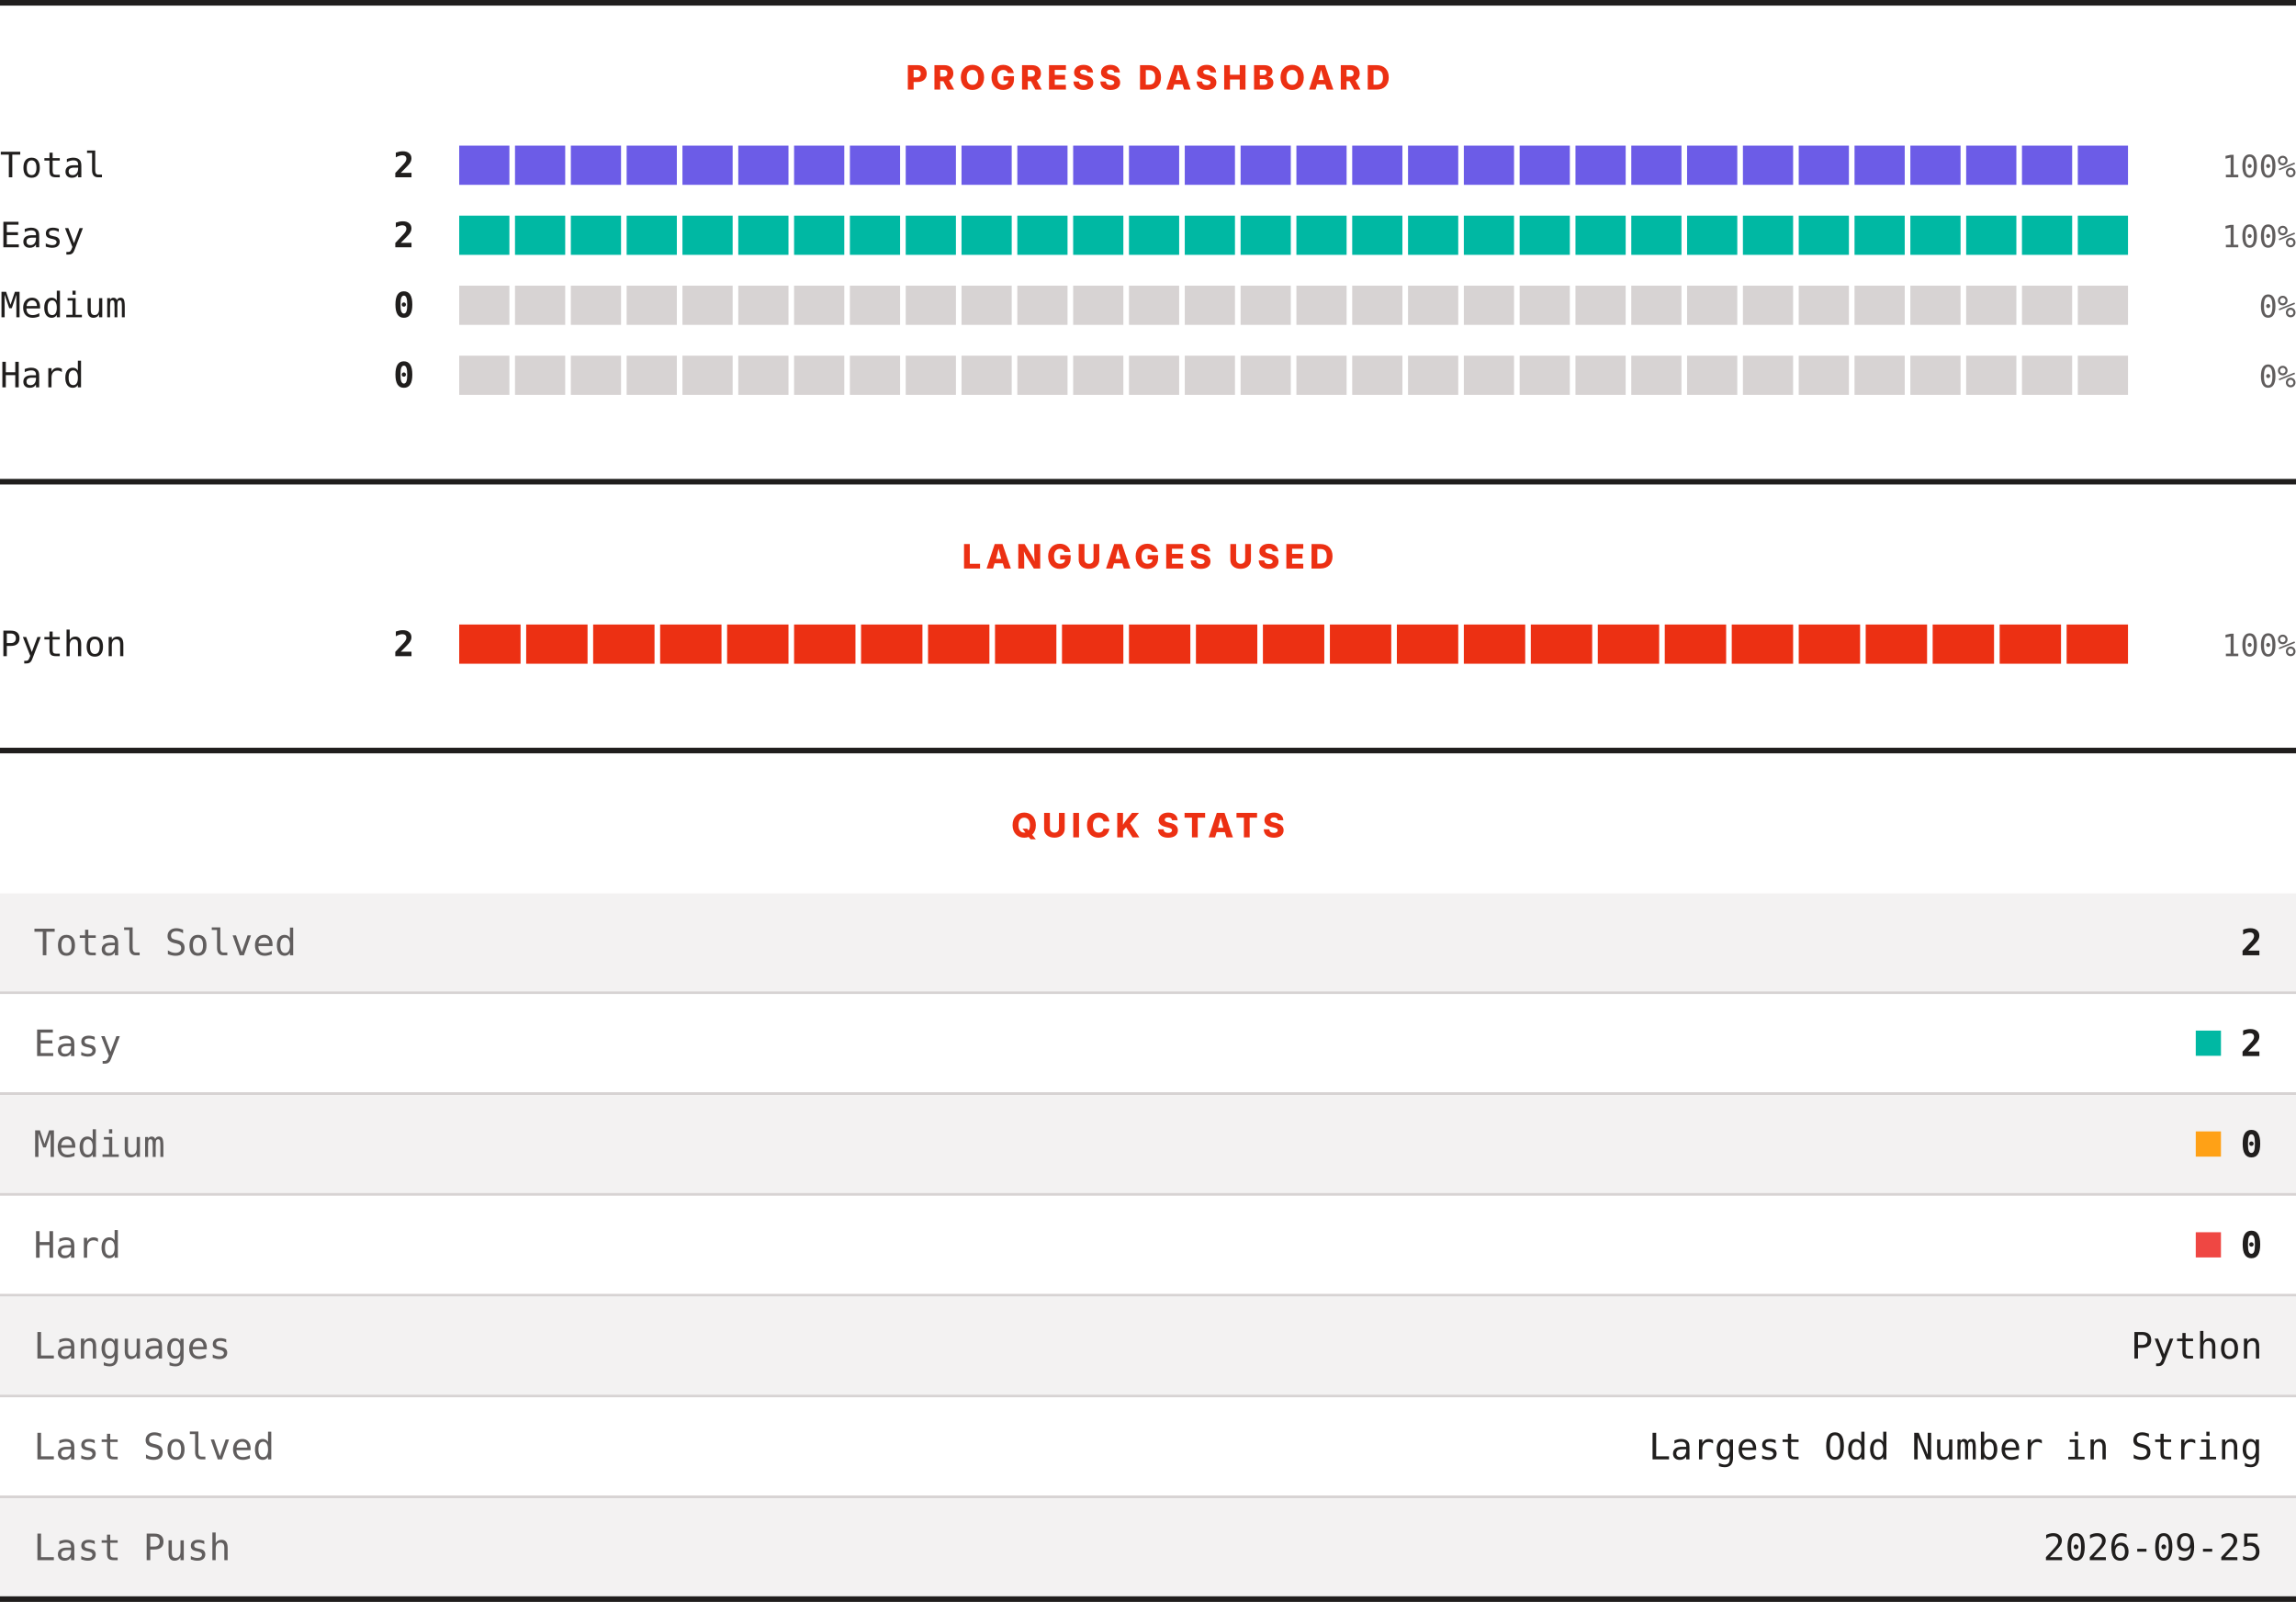
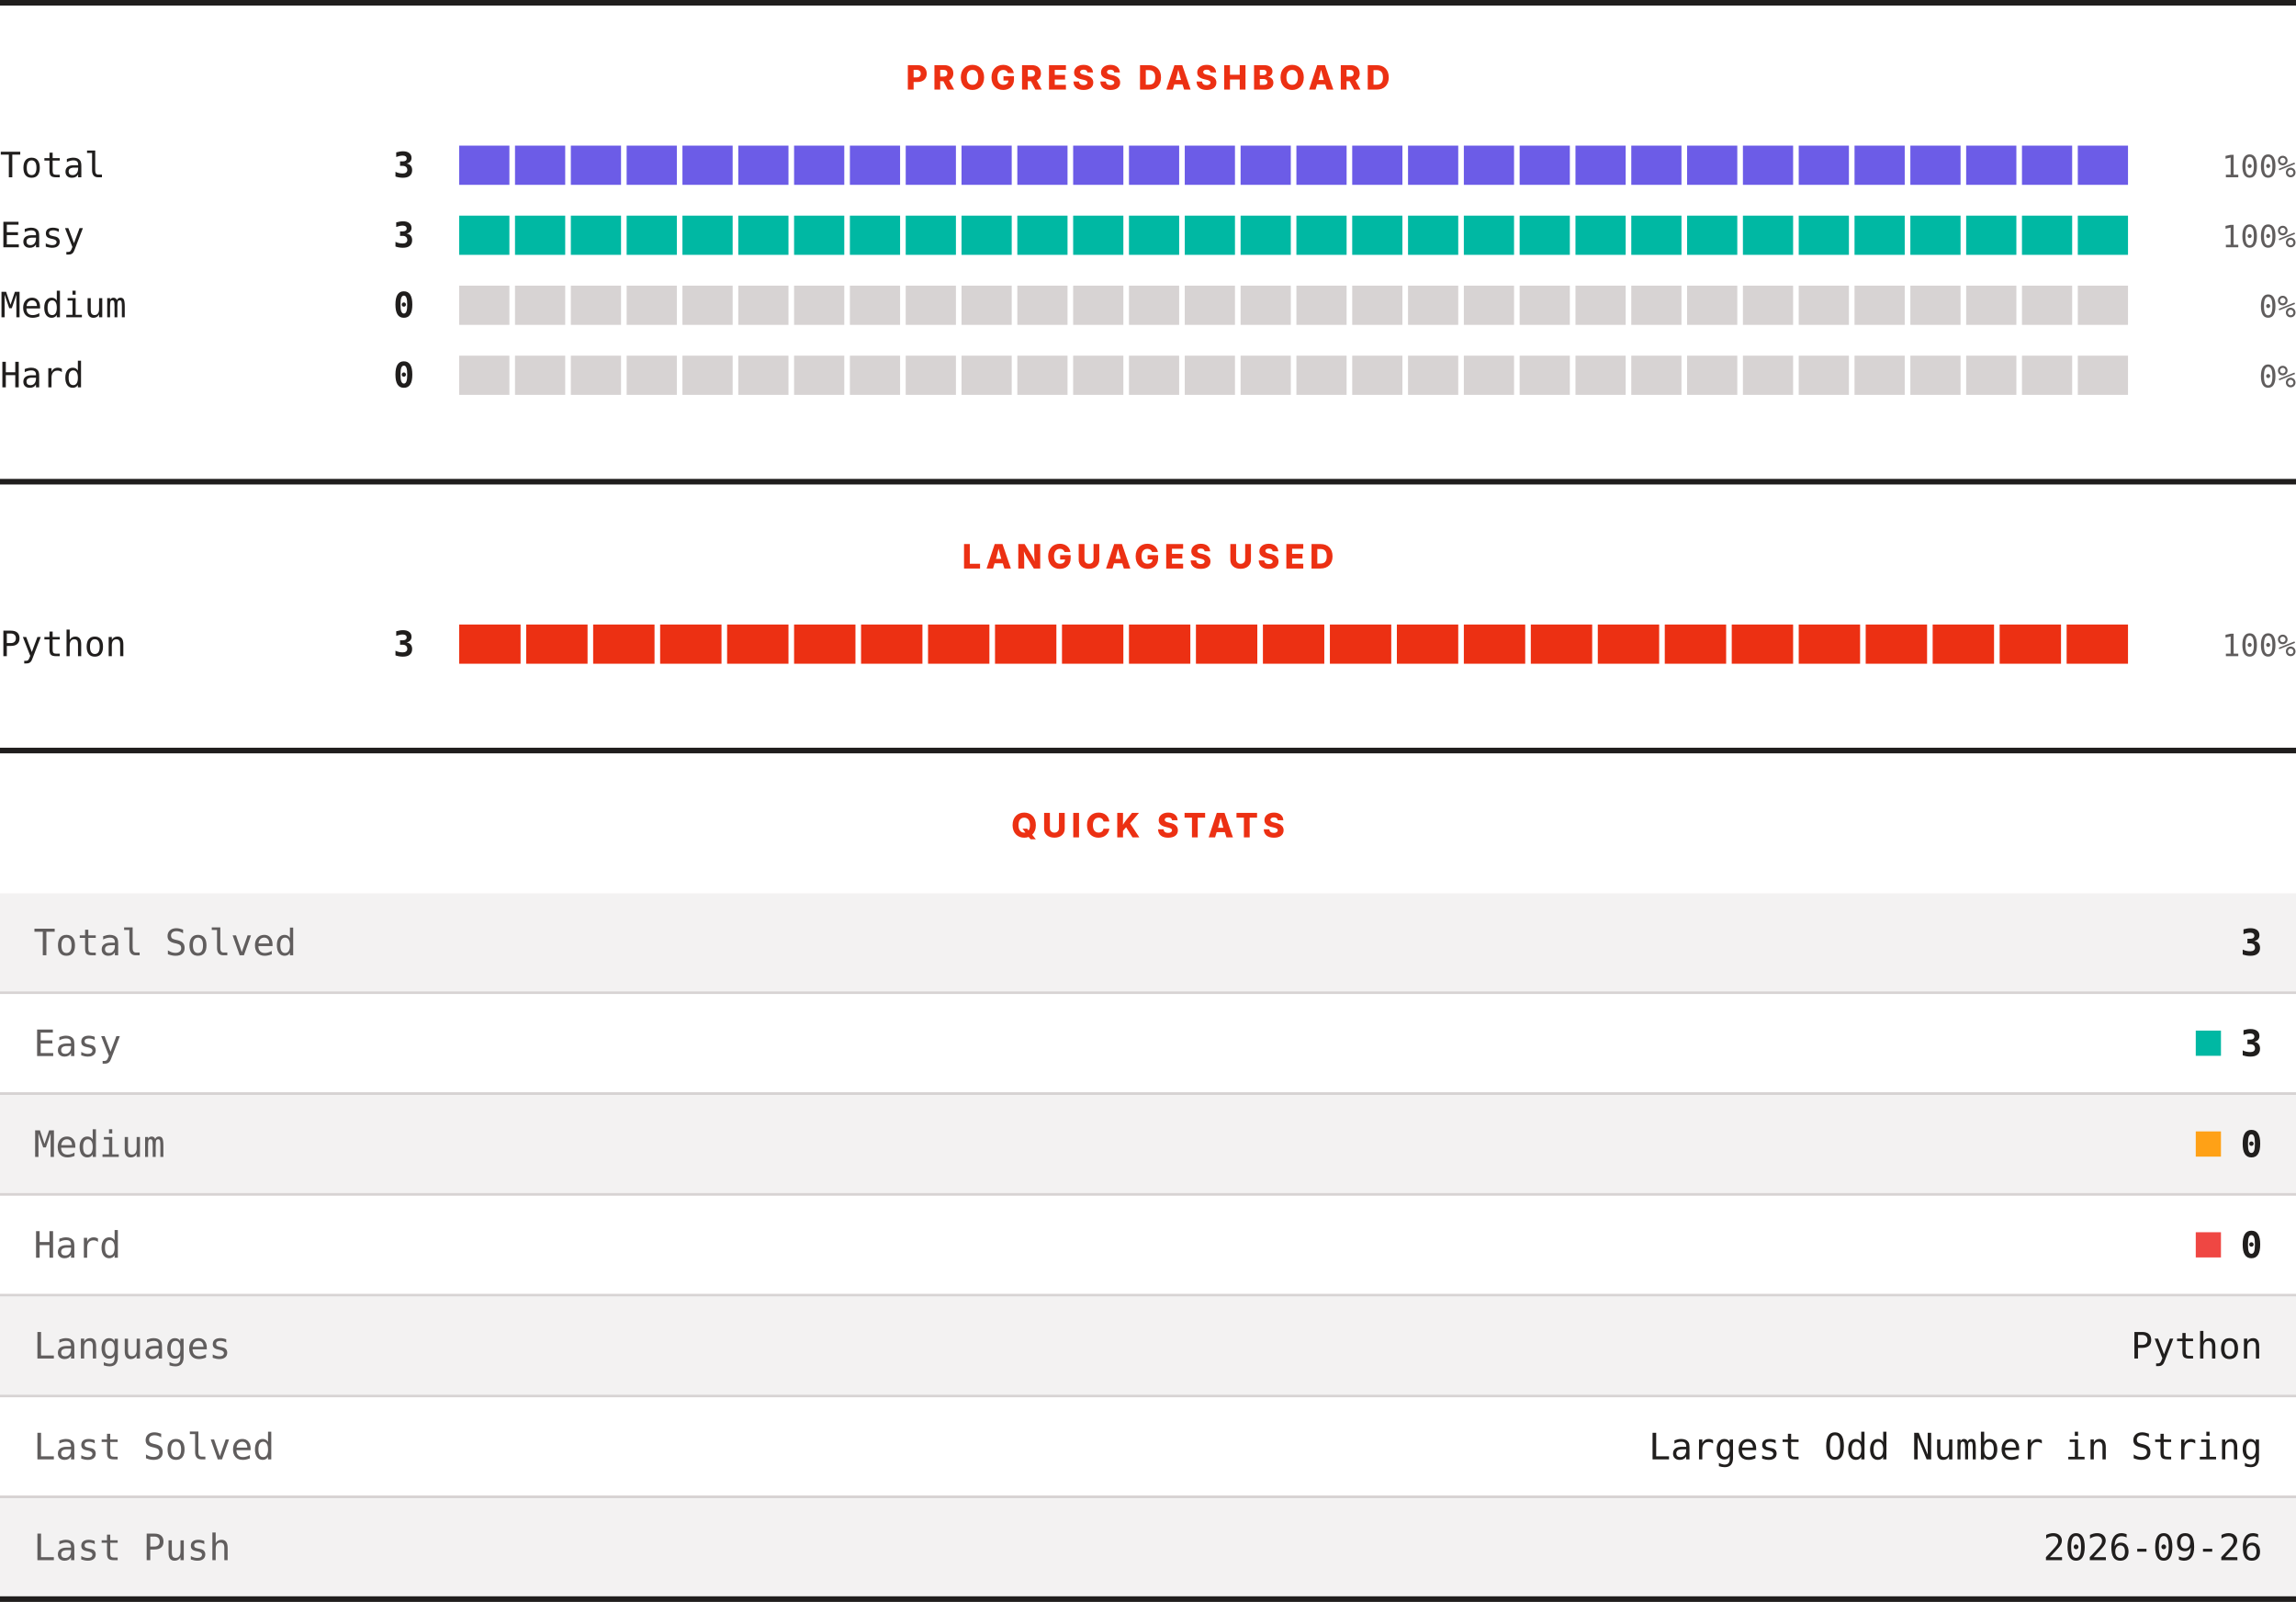
<svg xmlns="http://www.w3.org/2000/svg" width="820" height="572" viewBox="0 0 820 572" role="img" aria-label="LeetCode progress, languages and quick stats">
  <rect width="820" height="572" fill="#ffffff" />
  <rect x="0" y="0" width="820" height="2" fill="#201e1d" />
  <text x="410" y="32" text-anchor="middle" font-family="Archivo, system-ui, -apple-system, Segoe UI, sans-serif" font-size="12" font-weight="800" letter-spacing="1.68" fill="#ec3013">PROGRESS DASHBOARD</text>
  <text x="0" y="63.3" font-family="ui-monospace, SFMono-Regular, Menlo, Consolas, monospace" font-size="12.5" fill="#201e1d">Total</text>
-   <text x="148" y="63.3" text-anchor="end" font-family="ui-monospace, SFMono-Regular, Menlo, Consolas, monospace" font-size="12.5" font-weight="700" fill="#201e1d">2</text>
+   <text x="148" y="63.3" text-anchor="end" font-family="ui-monospace, SFMono-Regular, Menlo, Consolas, monospace" font-size="12.5" font-weight="700" fill="#201e1d">3</text>
  <rect x="164.00" y="52" width="17.93" height="14" fill="#6c5ce7" />
  <rect x="183.93" y="52" width="17.93" height="14" fill="#6c5ce7" />
  <rect x="203.87" y="52" width="17.93" height="14" fill="#6c5ce7" />
  <rect x="223.80" y="52" width="17.93" height="14" fill="#6c5ce7" />
  <rect x="243.73" y="52" width="17.93" height="14" fill="#6c5ce7" />
  <rect x="263.67" y="52" width="17.93" height="14" fill="#6c5ce7" />
  <rect x="283.60" y="52" width="17.93" height="14" fill="#6c5ce7" />
  <rect x="303.53" y="52" width="17.93" height="14" fill="#6c5ce7" />
  <rect x="323.47" y="52" width="17.93" height="14" fill="#6c5ce7" />
  <rect x="343.40" y="52" width="17.93" height="14" fill="#6c5ce7" />
  <rect x="363.33" y="52" width="17.93" height="14" fill="#6c5ce7" />
  <rect x="383.27" y="52" width="17.93" height="14" fill="#6c5ce7" />
  <rect x="403.20" y="52" width="17.93" height="14" fill="#6c5ce7" />
  <rect x="423.13" y="52" width="17.93" height="14" fill="#6c5ce7" />
  <rect x="443.07" y="52" width="17.93" height="14" fill="#6c5ce7" />
  <rect x="463.00" y="52" width="17.93" height="14" fill="#6c5ce7" />
  <rect x="482.93" y="52" width="17.93" height="14" fill="#6c5ce7" />
  <rect x="502.87" y="52" width="17.93" height="14" fill="#6c5ce7" />
  <rect x="522.80" y="52" width="17.93" height="14" fill="#6c5ce7" />
  <rect x="542.73" y="52" width="17.93" height="14" fill="#6c5ce7" />
  <rect x="562.67" y="52" width="17.93" height="14" fill="#6c5ce7" />
  <rect x="582.60" y="52" width="17.93" height="14" fill="#6c5ce7" />
  <rect x="602.53" y="52" width="17.93" height="14" fill="#6c5ce7" />
  <rect x="622.47" y="52" width="17.93" height="14" fill="#6c5ce7" />
  <rect x="642.40" y="52" width="17.93" height="14" fill="#6c5ce7" />
  <rect x="662.33" y="52" width="17.93" height="14" fill="#6c5ce7" />
  <rect x="682.27" y="52" width="17.93" height="14" fill="#6c5ce7" />
  <rect x="702.20" y="52" width="17.93" height="14" fill="#6c5ce7" />
  <rect x="722.13" y="52" width="17.93" height="14" fill="#6c5ce7" />
  <rect x="742.07" y="52" width="17.93" height="14" fill="#6c5ce7" />
  <text x="820" y="63.3" text-anchor="end" font-family="ui-monospace, SFMono-Regular, Menlo, Consolas, monospace" font-size="11" fill="#605d5d">100%</text>
  <text x="0" y="88.3" font-family="ui-monospace, SFMono-Regular, Menlo, Consolas, monospace" font-size="12.5" fill="#201e1d">Easy</text>
-   <text x="148" y="88.3" text-anchor="end" font-family="ui-monospace, SFMono-Regular, Menlo, Consolas, monospace" font-size="12.5" font-weight="700" fill="#201e1d">2</text>
+   <text x="148" y="88.3" text-anchor="end" font-family="ui-monospace, SFMono-Regular, Menlo, Consolas, monospace" font-size="12.5" font-weight="700" fill="#201e1d">3</text>
  <rect x="164.00" y="77" width="17.93" height="14" fill="#00b8a3" />
  <rect x="183.93" y="77" width="17.93" height="14" fill="#00b8a3" />
  <rect x="203.87" y="77" width="17.93" height="14" fill="#00b8a3" />
  <rect x="223.80" y="77" width="17.93" height="14" fill="#00b8a3" />
  <rect x="243.73" y="77" width="17.93" height="14" fill="#00b8a3" />
  <rect x="263.67" y="77" width="17.93" height="14" fill="#00b8a3" />
  <rect x="283.60" y="77" width="17.93" height="14" fill="#00b8a3" />
  <rect x="303.53" y="77" width="17.93" height="14" fill="#00b8a3" />
  <rect x="323.47" y="77" width="17.93" height="14" fill="#00b8a3" />
  <rect x="343.40" y="77" width="17.93" height="14" fill="#00b8a3" />
  <rect x="363.33" y="77" width="17.93" height="14" fill="#00b8a3" />
  <rect x="383.27" y="77" width="17.93" height="14" fill="#00b8a3" />
  <rect x="403.20" y="77" width="17.93" height="14" fill="#00b8a3" />
  <rect x="423.13" y="77" width="17.93" height="14" fill="#00b8a3" />
  <rect x="443.07" y="77" width="17.93" height="14" fill="#00b8a3" />
  <rect x="463.00" y="77" width="17.93" height="14" fill="#00b8a3" />
  <rect x="482.93" y="77" width="17.93" height="14" fill="#00b8a3" />
  <rect x="502.87" y="77" width="17.93" height="14" fill="#00b8a3" />
  <rect x="522.80" y="77" width="17.93" height="14" fill="#00b8a3" />
  <rect x="542.73" y="77" width="17.93" height="14" fill="#00b8a3" />
  <rect x="562.67" y="77" width="17.93" height="14" fill="#00b8a3" />
  <rect x="582.60" y="77" width="17.93" height="14" fill="#00b8a3" />
  <rect x="602.53" y="77" width="17.93" height="14" fill="#00b8a3" />
  <rect x="622.47" y="77" width="17.93" height="14" fill="#00b8a3" />
  <rect x="642.40" y="77" width="17.93" height="14" fill="#00b8a3" />
  <rect x="662.33" y="77" width="17.93" height="14" fill="#00b8a3" />
  <rect x="682.27" y="77" width="17.93" height="14" fill="#00b8a3" />
  <rect x="702.20" y="77" width="17.93" height="14" fill="#00b8a3" />
  <rect x="722.13" y="77" width="17.93" height="14" fill="#00b8a3" />
  <rect x="742.07" y="77" width="17.93" height="14" fill="#00b8a3" />
  <text x="820" y="88.3" text-anchor="end" font-family="ui-monospace, SFMono-Regular, Menlo, Consolas, monospace" font-size="11" fill="#605d5d">100%</text>
  <text x="0" y="113.3" font-family="ui-monospace, SFMono-Regular, Menlo, Consolas, monospace" font-size="12.5" fill="#201e1d">Medium</text>
  <text x="148" y="113.3" text-anchor="end" font-family="ui-monospace, SFMono-Regular, Menlo, Consolas, monospace" font-size="12.5" font-weight="700" fill="#201e1d">0</text>
  <rect x="164.00" y="102" width="17.93" height="14" fill="#d7d3d3" />
  <rect x="183.93" y="102" width="17.93" height="14" fill="#d7d3d3" />
  <rect x="203.87" y="102" width="17.93" height="14" fill="#d7d3d3" />
  <rect x="223.80" y="102" width="17.93" height="14" fill="#d7d3d3" />
  <rect x="243.73" y="102" width="17.93" height="14" fill="#d7d3d3" />
  <rect x="263.67" y="102" width="17.93" height="14" fill="#d7d3d3" />
  <rect x="283.60" y="102" width="17.93" height="14" fill="#d7d3d3" />
  <rect x="303.53" y="102" width="17.93" height="14" fill="#d7d3d3" />
  <rect x="323.47" y="102" width="17.93" height="14" fill="#d7d3d3" />
  <rect x="343.40" y="102" width="17.93" height="14" fill="#d7d3d3" />
  <rect x="363.33" y="102" width="17.93" height="14" fill="#d7d3d3" />
  <rect x="383.27" y="102" width="17.93" height="14" fill="#d7d3d3" />
  <rect x="403.20" y="102" width="17.93" height="14" fill="#d7d3d3" />
  <rect x="423.13" y="102" width="17.93" height="14" fill="#d7d3d3" />
  <rect x="443.07" y="102" width="17.93" height="14" fill="#d7d3d3" />
  <rect x="463.00" y="102" width="17.93" height="14" fill="#d7d3d3" />
  <rect x="482.93" y="102" width="17.93" height="14" fill="#d7d3d3" />
  <rect x="502.87" y="102" width="17.93" height="14" fill="#d7d3d3" />
  <rect x="522.80" y="102" width="17.93" height="14" fill="#d7d3d3" />
  <rect x="542.73" y="102" width="17.93" height="14" fill="#d7d3d3" />
  <rect x="562.67" y="102" width="17.93" height="14" fill="#d7d3d3" />
  <rect x="582.60" y="102" width="17.93" height="14" fill="#d7d3d3" />
  <rect x="602.53" y="102" width="17.93" height="14" fill="#d7d3d3" />
  <rect x="622.47" y="102" width="17.93" height="14" fill="#d7d3d3" />
  <rect x="642.40" y="102" width="17.93" height="14" fill="#d7d3d3" />
  <rect x="662.33" y="102" width="17.93" height="14" fill="#d7d3d3" />
  <rect x="682.27" y="102" width="17.93" height="14" fill="#d7d3d3" />
  <rect x="702.20" y="102" width="17.93" height="14" fill="#d7d3d3" />
  <rect x="722.13" y="102" width="17.93" height="14" fill="#d7d3d3" />
  <rect x="742.07" y="102" width="17.93" height="14" fill="#d7d3d3" />
  <text x="820" y="113.3" text-anchor="end" font-family="ui-monospace, SFMono-Regular, Menlo, Consolas, monospace" font-size="11" fill="#605d5d">0%</text>
  <text x="0" y="138.3" font-family="ui-monospace, SFMono-Regular, Menlo, Consolas, monospace" font-size="12.5" fill="#201e1d">Hard</text>
  <text x="148" y="138.3" text-anchor="end" font-family="ui-monospace, SFMono-Regular, Menlo, Consolas, monospace" font-size="12.5" font-weight="700" fill="#201e1d">0</text>
  <rect x="164.00" y="127" width="17.93" height="14" fill="#d7d3d3" />
  <rect x="183.93" y="127" width="17.93" height="14" fill="#d7d3d3" />
  <rect x="203.87" y="127" width="17.93" height="14" fill="#d7d3d3" />
  <rect x="223.80" y="127" width="17.93" height="14" fill="#d7d3d3" />
  <rect x="243.73" y="127" width="17.93" height="14" fill="#d7d3d3" />
  <rect x="263.67" y="127" width="17.93" height="14" fill="#d7d3d3" />
  <rect x="283.60" y="127" width="17.93" height="14" fill="#d7d3d3" />
  <rect x="303.53" y="127" width="17.93" height="14" fill="#d7d3d3" />
  <rect x="323.47" y="127" width="17.93" height="14" fill="#d7d3d3" />
  <rect x="343.40" y="127" width="17.93" height="14" fill="#d7d3d3" />
  <rect x="363.33" y="127" width="17.93" height="14" fill="#d7d3d3" />
  <rect x="383.27" y="127" width="17.93" height="14" fill="#d7d3d3" />
  <rect x="403.20" y="127" width="17.93" height="14" fill="#d7d3d3" />
  <rect x="423.13" y="127" width="17.93" height="14" fill="#d7d3d3" />
  <rect x="443.07" y="127" width="17.93" height="14" fill="#d7d3d3" />
  <rect x="463.00" y="127" width="17.93" height="14" fill="#d7d3d3" />
  <rect x="482.93" y="127" width="17.93" height="14" fill="#d7d3d3" />
  <rect x="502.87" y="127" width="17.93" height="14" fill="#d7d3d3" />
  <rect x="522.80" y="127" width="17.93" height="14" fill="#d7d3d3" />
  <rect x="542.73" y="127" width="17.93" height="14" fill="#d7d3d3" />
  <rect x="562.67" y="127" width="17.93" height="14" fill="#d7d3d3" />
  <rect x="582.60" y="127" width="17.93" height="14" fill="#d7d3d3" />
  <rect x="602.53" y="127" width="17.93" height="14" fill="#d7d3d3" />
  <rect x="622.47" y="127" width="17.93" height="14" fill="#d7d3d3" />
  <rect x="642.40" y="127" width="17.93" height="14" fill="#d7d3d3" />
  <rect x="662.33" y="127" width="17.93" height="14" fill="#d7d3d3" />
  <rect x="682.27" y="127" width="17.93" height="14" fill="#d7d3d3" />
  <rect x="702.20" y="127" width="17.93" height="14" fill="#d7d3d3" />
  <rect x="722.13" y="127" width="17.93" height="14" fill="#d7d3d3" />
  <rect x="742.07" y="127" width="17.93" height="14" fill="#d7d3d3" />
  <text x="820" y="138.3" text-anchor="end" font-family="ui-monospace, SFMono-Regular, Menlo, Consolas, monospace" font-size="11" fill="#605d5d">0%</text>
  <rect x="0" y="171" width="820" height="2" fill="#201e1d" />
  <text x="410" y="203" text-anchor="middle" font-family="Archivo, system-ui, -apple-system, Segoe UI, sans-serif" font-size="12" font-weight="800" letter-spacing="1.68" fill="#ec3013">LANGUAGES USED</text>
  <text x="0" y="234.3" font-family="ui-monospace, SFMono-Regular, Menlo, Consolas, monospace" font-size="12.5" fill="#201e1d">Python</text>
-   <text x="148" y="234.3" text-anchor="end" font-family="ui-monospace, SFMono-Regular, Menlo, Consolas, monospace" font-size="12.5" font-weight="700" fill="#201e1d">2</text>
+   <text x="148" y="234.3" text-anchor="end" font-family="ui-monospace, SFMono-Regular, Menlo, Consolas, monospace" font-size="12.5" font-weight="700" fill="#201e1d">3</text>
  <rect x="164.00" y="223" width="21.92" height="14" fill="#ec3013" />
  <rect x="187.92" y="223" width="21.92" height="14" fill="#ec3013" />
  <rect x="211.84" y="223" width="21.92" height="14" fill="#ec3013" />
  <rect x="235.76" y="223" width="21.92" height="14" fill="#ec3013" />
  <rect x="259.68" y="223" width="21.92" height="14" fill="#ec3013" />
  <rect x="283.60" y="223" width="21.92" height="14" fill="#ec3013" />
  <rect x="307.52" y="223" width="21.92" height="14" fill="#ec3013" />
  <rect x="331.44" y="223" width="21.92" height="14" fill="#ec3013" />
  <rect x="355.36" y="223" width="21.92" height="14" fill="#ec3013" />
  <rect x="379.28" y="223" width="21.92" height="14" fill="#ec3013" />
  <rect x="403.20" y="223" width="21.92" height="14" fill="#ec3013" />
  <rect x="427.12" y="223" width="21.92" height="14" fill="#ec3013" />
  <rect x="451.04" y="223" width="21.92" height="14" fill="#ec3013" />
  <rect x="474.96" y="223" width="21.92" height="14" fill="#ec3013" />
  <rect x="498.88" y="223" width="21.92" height="14" fill="#ec3013" />
  <rect x="522.80" y="223" width="21.92" height="14" fill="#ec3013" />
  <rect x="546.72" y="223" width="21.92" height="14" fill="#ec3013" />
  <rect x="570.64" y="223" width="21.92" height="14" fill="#ec3013" />
  <rect x="594.56" y="223" width="21.92" height="14" fill="#ec3013" />
  <rect x="618.48" y="223" width="21.92" height="14" fill="#ec3013" />
  <rect x="642.40" y="223" width="21.92" height="14" fill="#ec3013" />
  <rect x="666.32" y="223" width="21.92" height="14" fill="#ec3013" />
  <rect x="690.24" y="223" width="21.92" height="14" fill="#ec3013" />
  <rect x="714.16" y="223" width="21.92" height="14" fill="#ec3013" />
  <rect x="738.08" y="223" width="21.92" height="14" fill="#ec3013" />
  <text x="820" y="234.3" text-anchor="end" font-family="ui-monospace, SFMono-Regular, Menlo, Consolas, monospace" font-size="11" fill="#605d5d">100%</text>
  <rect x="0" y="267" width="820" height="2" fill="#201e1d" />
  <text x="410" y="299" text-anchor="middle" font-family="Archivo, system-ui, -apple-system, Segoe UI, sans-serif" font-size="12" font-weight="800" letter-spacing="1.68" fill="#ec3013">QUICK STATS</text>
  <rect x="0" y="319" width="820" height="35" fill="#f3f2f2" />
  <text x="12" y="341.1" font-family="ui-monospace, SFMono-Regular, Menlo, Consolas, monospace" font-size="13" fill="#605d5d">Total Solved</text>
-   <text x="808" y="341.1" text-anchor="end" font-family="ui-monospace, SFMono-Regular, Menlo, Consolas, monospace" font-size="13" font-weight="700" fill="#201e1d">2</text>
+   <text x="808" y="341.1" text-anchor="end" font-family="ui-monospace, SFMono-Regular, Menlo, Consolas, monospace" font-size="13" font-weight="700" fill="#201e1d">3</text>
  <rect x="0" y="354" width="820" height="1" fill="#d7d3d3" />
  <rect x="0" y="355" width="820" height="35" fill="#ffffff" />
  <text x="12" y="377.1" font-family="ui-monospace, SFMono-Regular, Menlo, Consolas, monospace" font-size="13" fill="#605d5d">Easy</text>
  <rect x="784.2" y="368" width="9" height="9" fill="#00b8a3" />
-   <text x="808" y="377.1" text-anchor="end" font-family="ui-monospace, SFMono-Regular, Menlo, Consolas, monospace" font-size="13" font-weight="700" fill="#201e1d">2</text>
+   <text x="808" y="377.1" text-anchor="end" font-family="ui-monospace, SFMono-Regular, Menlo, Consolas, monospace" font-size="13" font-weight="700" fill="#201e1d">3</text>
  <rect x="0" y="390" width="820" height="1" fill="#d7d3d3" />
  <rect x="0" y="391" width="820" height="35" fill="#f3f2f2" />
  <text x="12" y="413.1" font-family="ui-monospace, SFMono-Regular, Menlo, Consolas, monospace" font-size="13" fill="#605d5d">Medium</text>
  <rect x="784.2" y="404" width="9" height="9" fill="#ffa116" />
  <text x="808" y="413.1" text-anchor="end" font-family="ui-monospace, SFMono-Regular, Menlo, Consolas, monospace" font-size="13" font-weight="700" fill="#201e1d">0</text>
  <rect x="0" y="426" width="820" height="1" fill="#d7d3d3" />
  <rect x="0" y="427" width="820" height="35" fill="#ffffff" />
  <text x="12" y="449.1" font-family="ui-monospace, SFMono-Regular, Menlo, Consolas, monospace" font-size="13" fill="#605d5d">Hard</text>
  <rect x="784.2" y="440" width="9" height="9" fill="#ef4743" />
  <text x="808" y="449.1" text-anchor="end" font-family="ui-monospace, SFMono-Regular, Menlo, Consolas, monospace" font-size="13" font-weight="700" fill="#201e1d">0</text>
  <rect x="0" y="462" width="820" height="1" fill="#d7d3d3" />
  <rect x="0" y="463" width="820" height="35" fill="#f3f2f2" />
  <text x="12" y="485.1" font-family="ui-monospace, SFMono-Regular, Menlo, Consolas, monospace" font-size="13" fill="#605d5d">Languages</text>
  <text x="808" y="485.1" text-anchor="end" font-family="ui-monospace, SFMono-Regular, Menlo, Consolas, monospace" font-size="13" fill="#201e1d">Python</text>
  <rect x="0" y="498" width="820" height="1" fill="#d7d3d3" />
  <rect x="0" y="499" width="820" height="35" fill="#ffffff" />
  <text x="12" y="521.1" font-family="ui-monospace, SFMono-Regular, Menlo, Consolas, monospace" font-size="13" fill="#605d5d">Last Solved</text>
  <text x="808" y="521.1" text-anchor="end" font-family="ui-monospace, SFMono-Regular, Menlo, Consolas, monospace" font-size="13" fill="#201e1d">Largest Odd Number in String</text>
  <rect x="0" y="534" width="820" height="1" fill="#d7d3d3" />
  <rect x="0" y="535" width="820" height="35" fill="#f3f2f2" />
  <text x="12" y="557.1" font-family="ui-monospace, SFMono-Regular, Menlo, Consolas, monospace" font-size="13" fill="#605d5d">Last Push</text>
-   <text x="808" y="557.1" text-anchor="end" font-family="ui-monospace, SFMono-Regular, Menlo, Consolas, monospace" font-size="13" fill="#201e1d">2026-09-25</text>
+   <text x="808" y="557.1" text-anchor="end" font-family="ui-monospace, SFMono-Regular, Menlo, Consolas, monospace" font-size="13" fill="#201e1d">2026-09-26</text>
  <rect x="0" y="570" width="820" height="2" fill="#201e1d" />
</svg>
